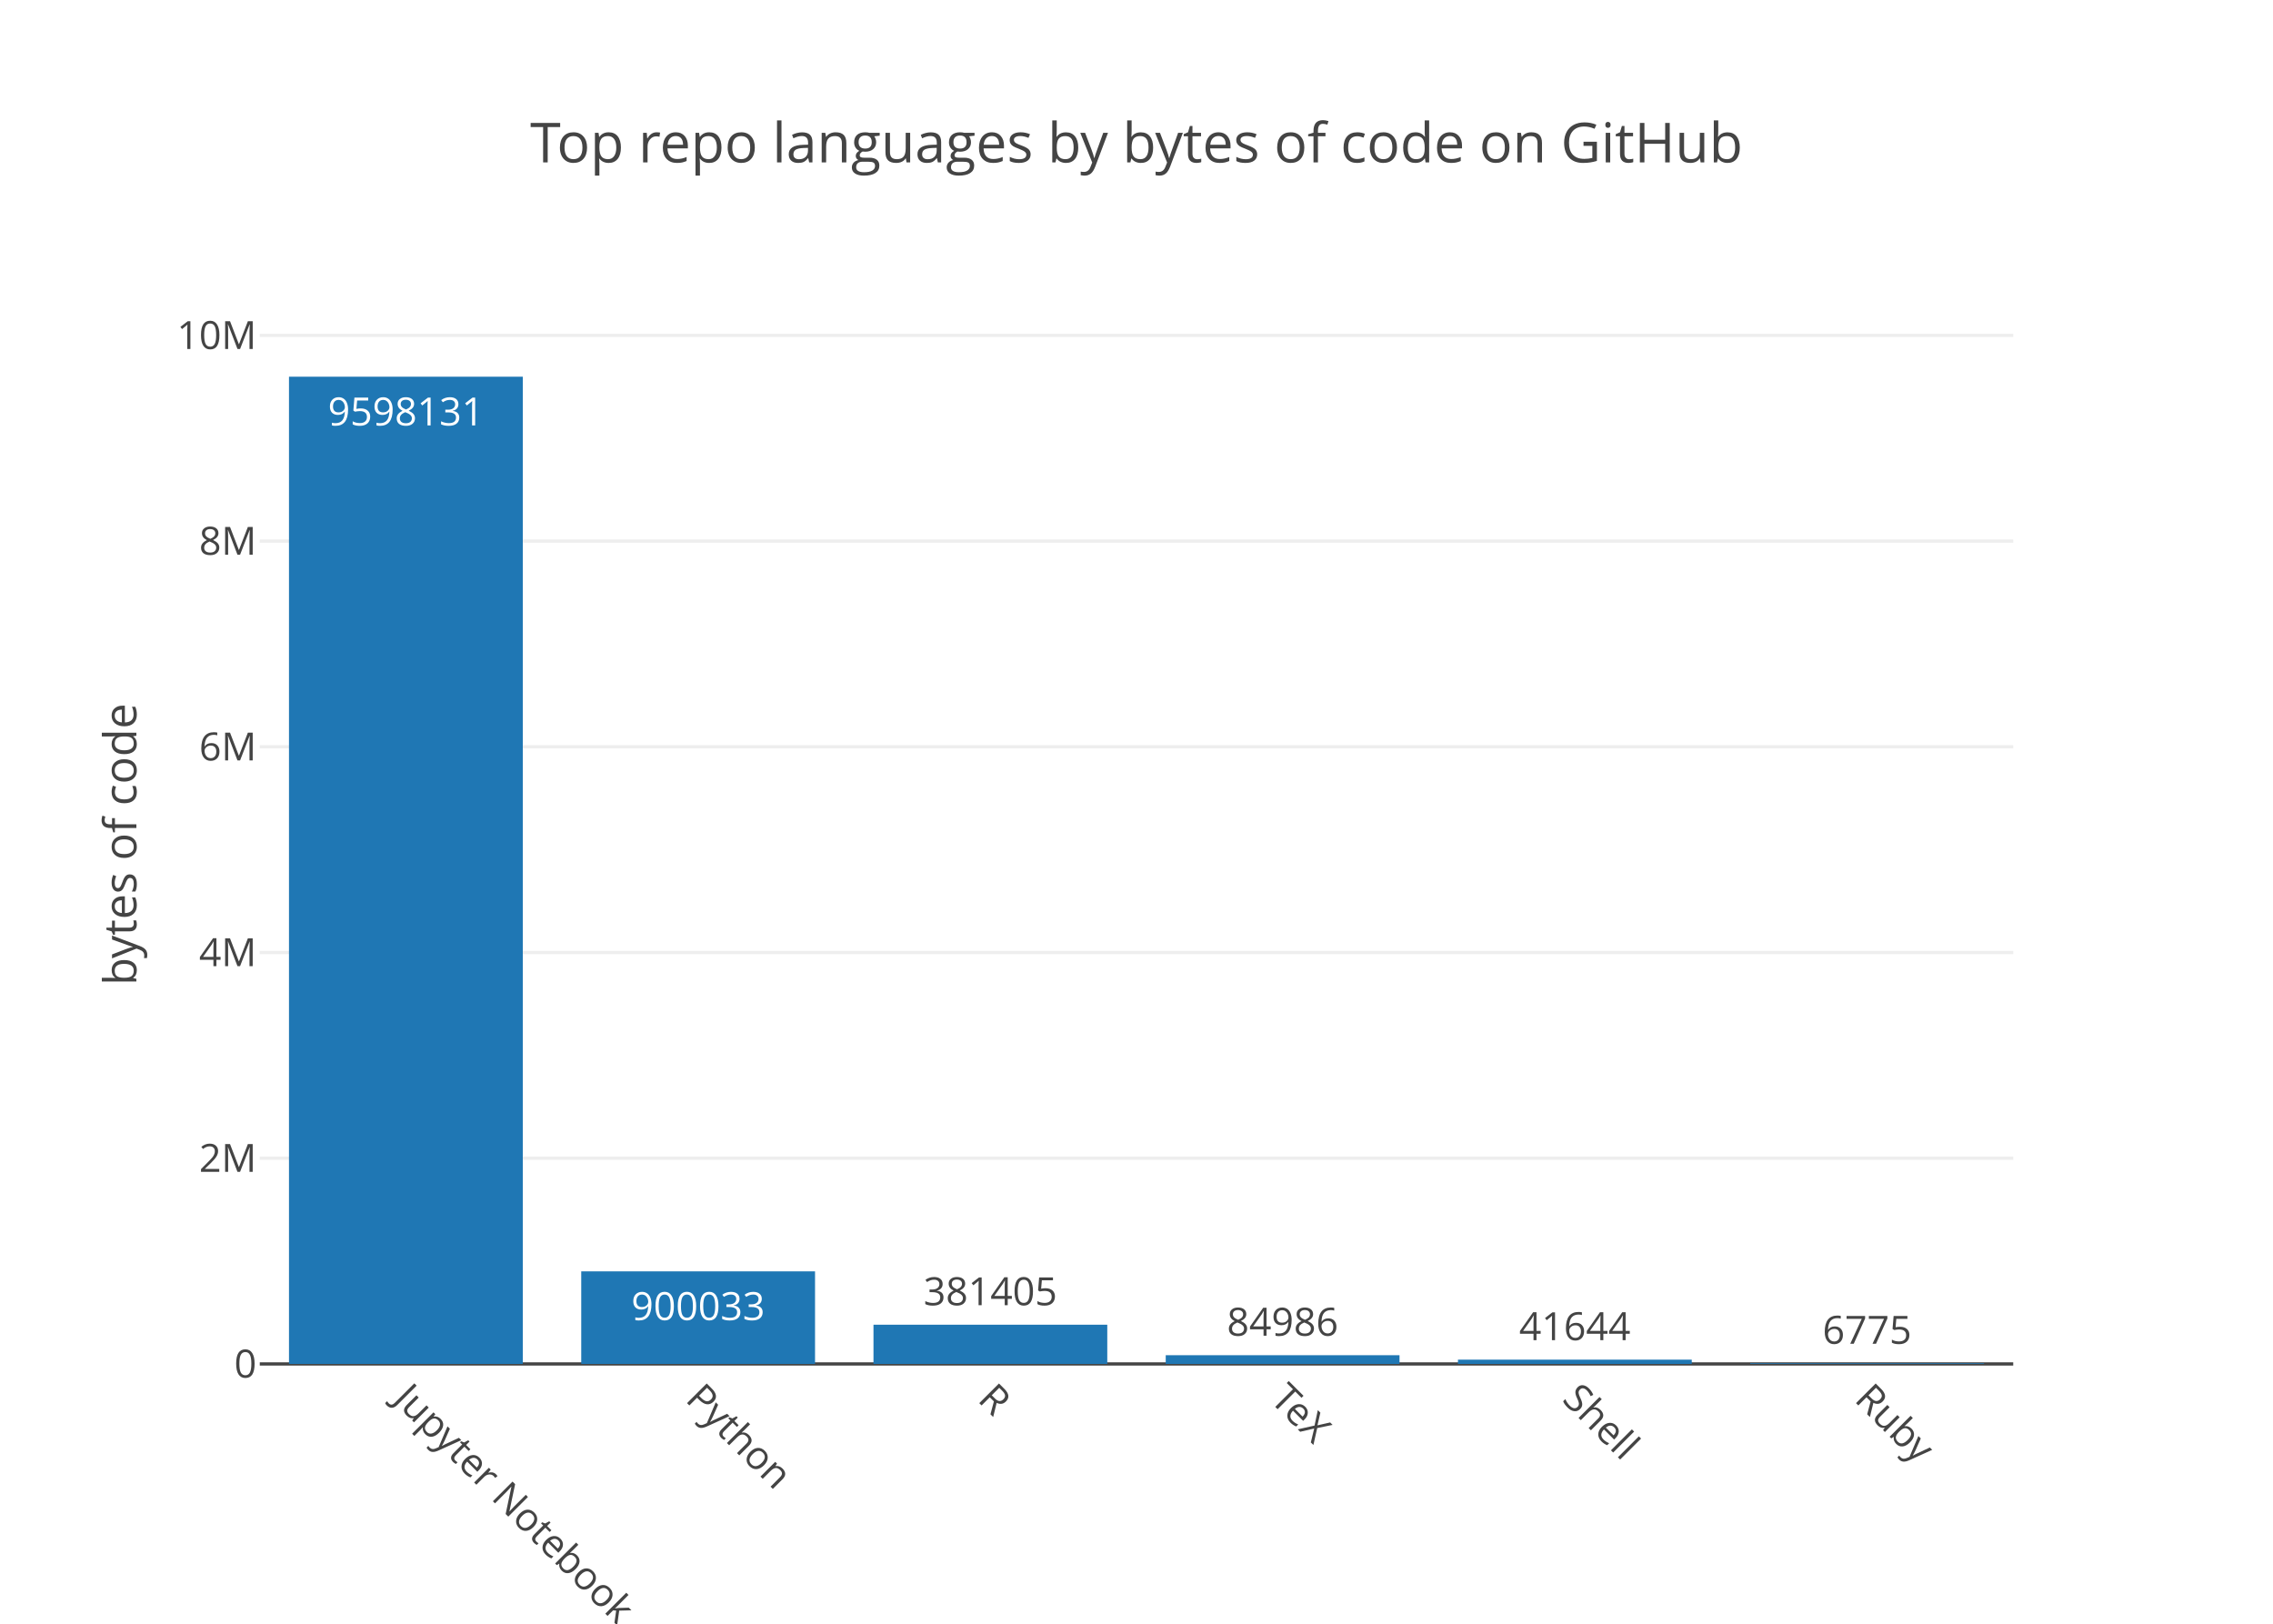
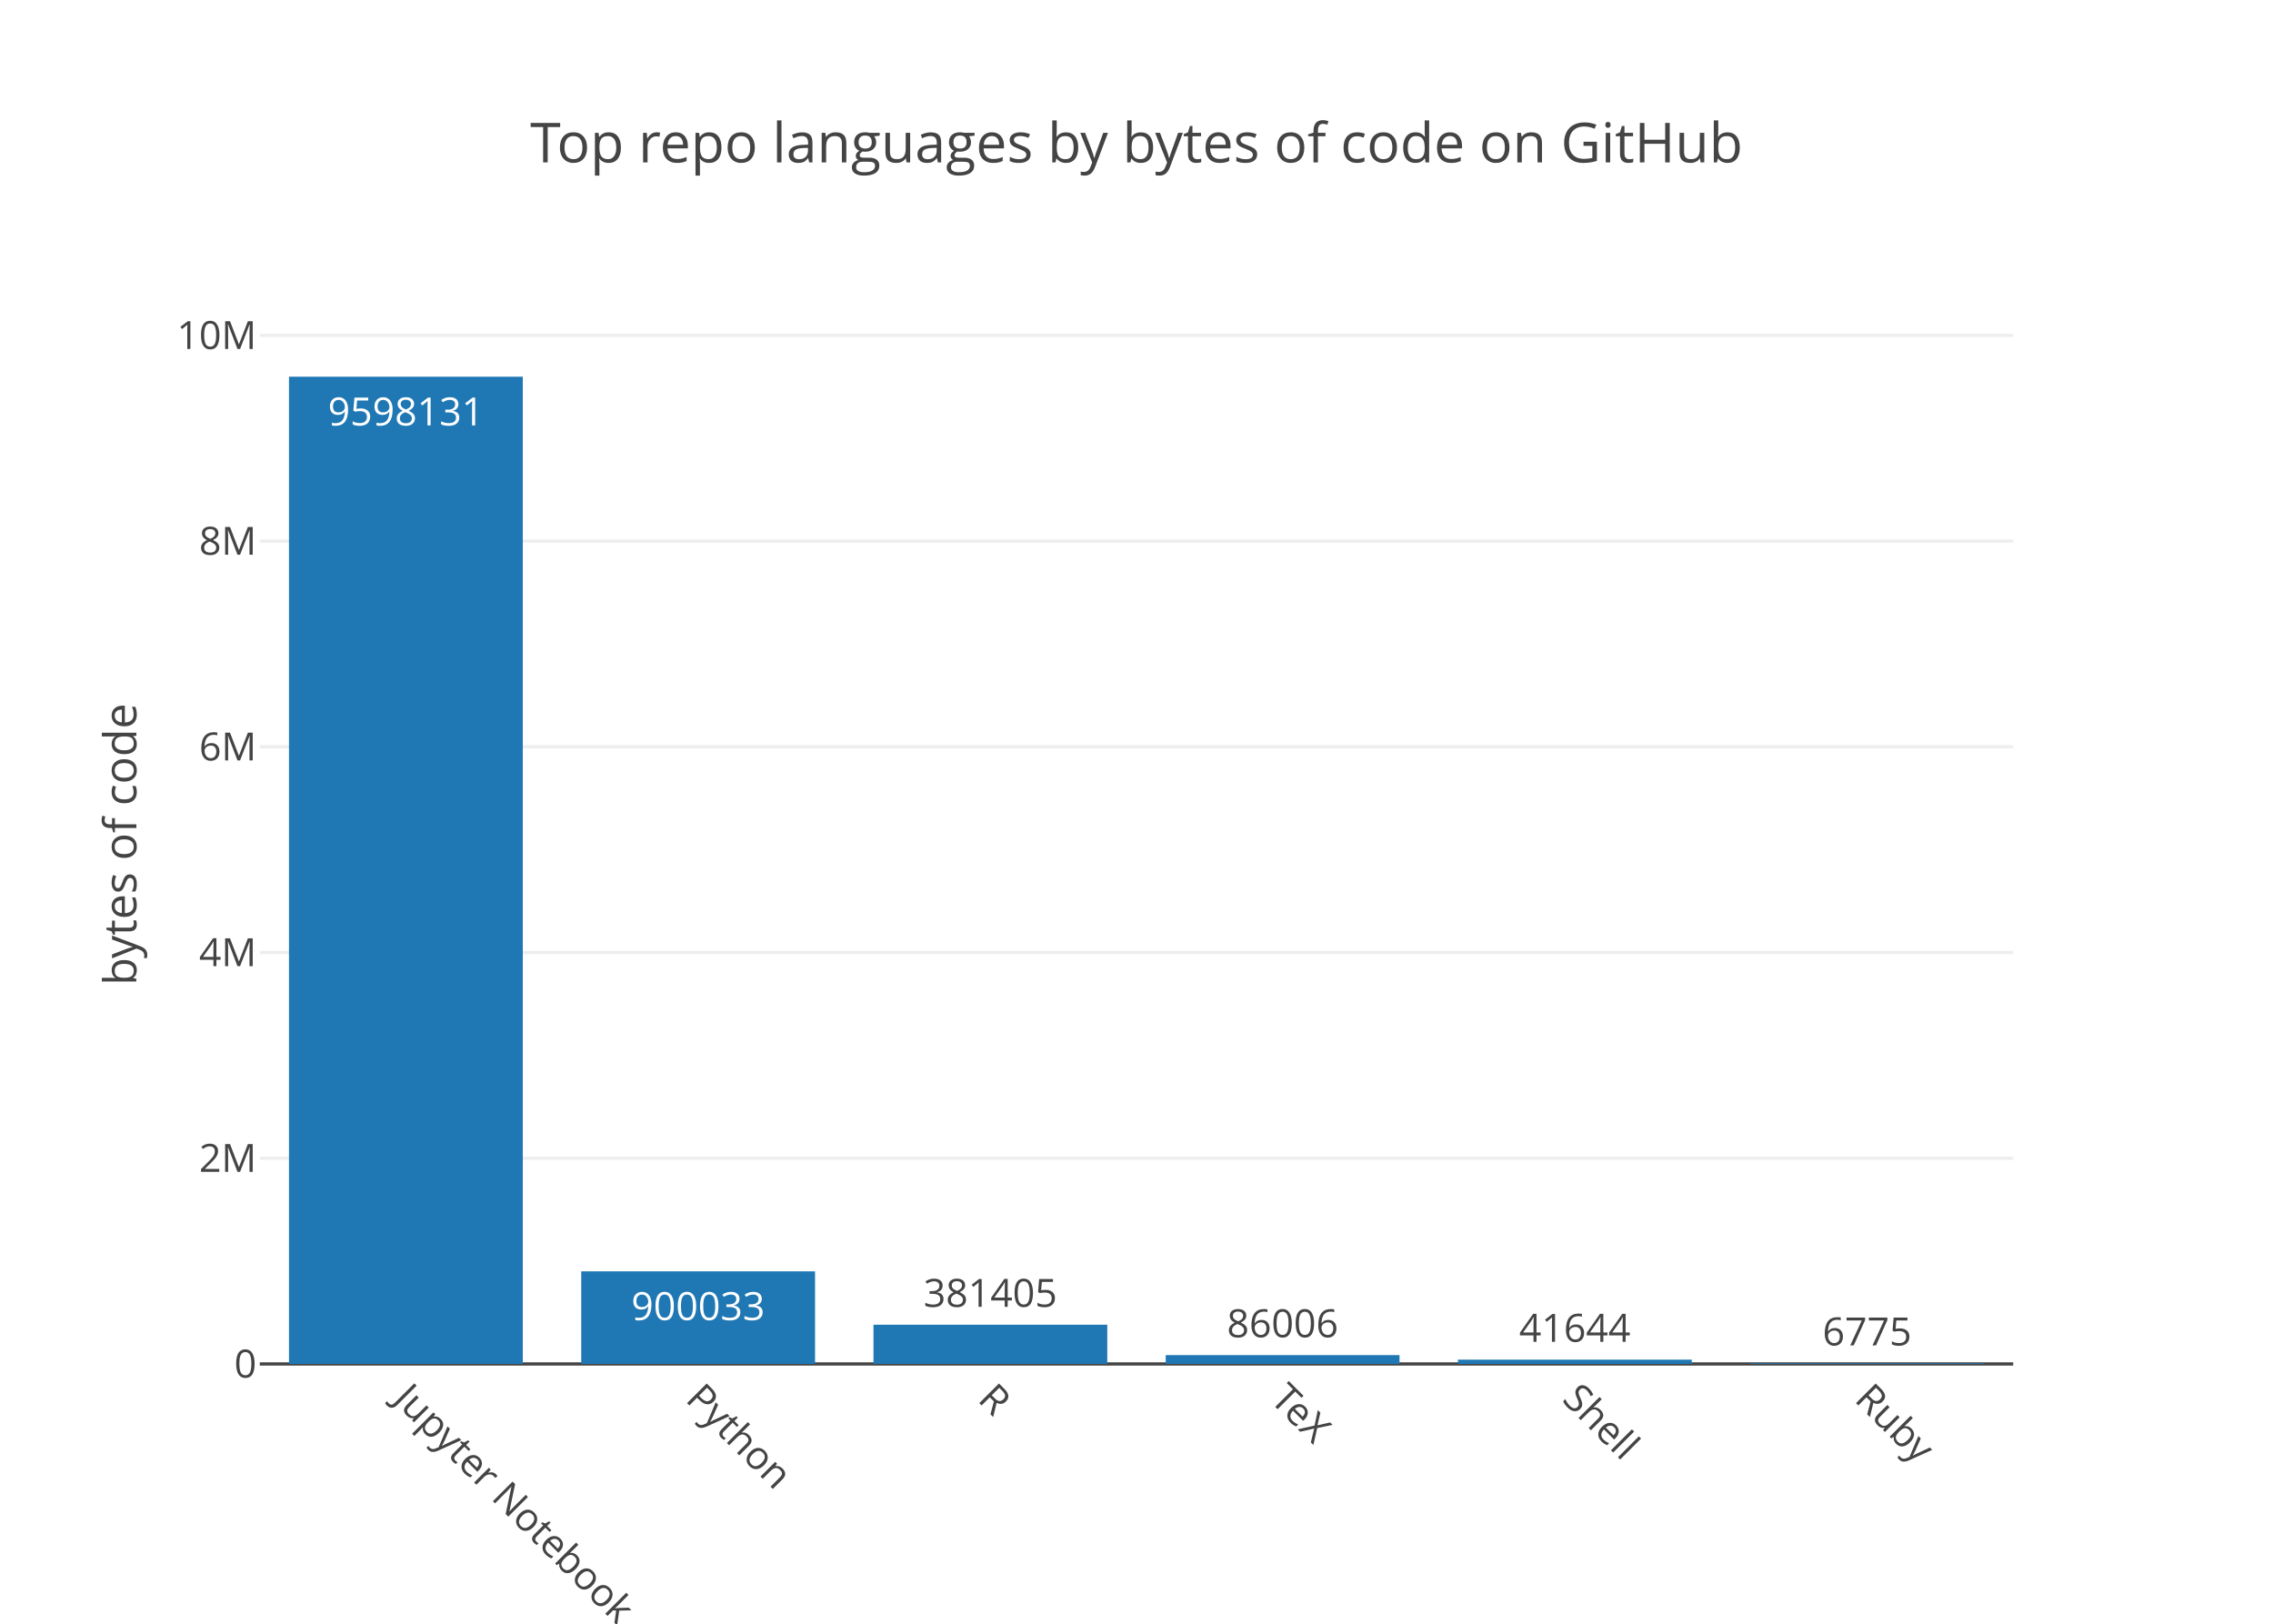
<svg xmlns="http://www.w3.org/2000/svg" class="main-svg" width="700" height="500" viewBox="0 0 700 500">
  <rect x="0" y="0" width="700" height="500" style="fill: rgb(255, 255, 255); fill-opacity: 1;" />
-   <defs id="defs-0429f9">
+   <defs id="defs-743ba9">
    <g class="clips">
-       <clipPath id="clip0429f9xyplot" class="plotclip">
+       <clipPath id="clip743ba9xyplot" class="plotclip">
        <rect width="540" height="320" />
      </clipPath>
-       <clipPath class="axesclip" id="clip0429f9x">
+       <clipPath class="axesclip" id="clip743ba9x">
        <rect x="80" y="0" width="540" height="500" />
      </clipPath>
-       <clipPath class="axesclip" id="clip0429f9y">
+       <clipPath class="axesclip" id="clip743ba9y">
        <rect x="0" y="100" width="700" height="320" />
      </clipPath>
-       <clipPath class="axesclip" id="clip0429f9xy">
+       <clipPath class="axesclip" id="clip743ba9xy">
        <rect x="80" y="100" width="540" height="320" />
      </clipPath>
    </g>
    <g class="gradients" />
  </defs>
  <g class="bglayer" />
  <g class="layer-below">
    <g class="imagelayer" />
    <g class="shapelayer" />
  </g>
  <g class="cartesianlayer">
    <g class="subplot xy">
      <g class="layer-subplot">
        <g class="shapelayer" />
        <g class="imagelayer" />
      </g>
      <g class="gridlayer">
        <g class="x" />
        <g class="y">
          <path class="ygrid crisp" transform="translate(0,356.65)" d="M80,0h540" style="stroke: rgb(238, 238, 238); stroke-opacity: 1; stroke-width: 1px;" />
          <path class="ygrid crisp" transform="translate(0,293.31)" d="M80,0h540" style="stroke: rgb(238, 238, 238); stroke-opacity: 1; stroke-width: 1px;" />
          <path class="ygrid crisp" transform="translate(0,229.96)" d="M80,0h540" style="stroke: rgb(238, 238, 238); stroke-opacity: 1; stroke-width: 1px;" />
          <path class="ygrid crisp" transform="translate(0,166.62)" d="M80,0h540" style="stroke: rgb(238, 238, 238); stroke-opacity: 1; stroke-width: 1px;" />
          <path class="ygrid crisp" transform="translate(0,103.27)" d="M80,0h540" style="stroke: rgb(238, 238, 238); stroke-opacity: 1; stroke-width: 1px;" />
        </g>
      </g>
      <g class="zerolinelayer">
        <path class="yzl zl crisp" transform="translate(0,420)" d="M80,0h540" style="stroke: rgb(68, 68, 68); stroke-opacity: 1; stroke-width: 1px;" />
      </g>
      <path class="xlines-below" />
      <path class="ylines-below" />
      <g class="overlines-below" />
      <g class="xaxislayer-below" />
      <g class="yaxislayer-below" />
      <g class="overaxes-below" />
-       <g class="plot" transform="translate(80, 100)" clip-path="url('#clip0429f9xyplot')">
+       <g class="plot" transform="translate(80, 100)" clip-path="url('#clip743ba9xyplot')">
        <g class="barlayer mlayer">
          <g class="trace bars" style="opacity: 1;">
            <g class="points">
              <g class="point">
                <path d="M9,320V16H81V320Z" style="vector-effect: non-scaling-stroke; opacity: 1; stroke-width: 0px; fill: rgb(31, 119, 180); fill-opacity: 1;" />
                <text class="bartext bartext-inside" transform="translate(44.99219 31)" text-anchor="middle" data-notex="1" x="0" y="0" style="font-family: 'Open Sans', verdana, arial, sans-serif; font-size: 12px; fill: rgb(255, 255, 255); fill-opacity: 1; white-space: pre;">9598131</text>
              </g>
              <g class="point">
                <path d="M99,320V291.49H171V320Z" style="vector-effect: non-scaling-stroke; opacity: 1; stroke-width: 0px; fill: rgb(31, 119, 180); fill-opacity: 1;" />
                <text class="bartext bartext-inside" transform="translate(134.9922 306.49)" text-anchor="middle" data-notex="1" x="0" y="0" style="font-family: 'Open Sans', verdana, arial, sans-serif; font-size: 12px; fill: rgb(255, 255, 255); fill-opacity: 1; white-space: pre;">900033</text>
              </g>
              <g class="point">
                <path d="M189,320V307.92H261V320Z" style="vector-effect: non-scaling-stroke; opacity: 1; stroke-width: 0px; fill: rgb(31, 119, 180); fill-opacity: 1;" />
-                 <text class="bartext bartext-outside" transform="translate(224.9922 301.92)" text-anchor="middle" data-notex="1" x="0" y="0" style="font-family: 'Open Sans', verdana, arial, sans-serif; font-size: 12px; fill: rgb(68, 68, 68); fill-opacity: 1; white-space: pre;">381405</text>
+                 <text class="bartext bartext-outside" transform="translate(224.9922 302.42)" text-anchor="middle" data-notex="1" x="0" y="0" style="font-family: 'Open Sans', verdana, arial, sans-serif; font-size: 12px; fill: rgb(68, 68, 68); fill-opacity: 1; white-space: pre;">381405</text>
              </g>
              <g class="point">
-                 <path d="M279,320V317.31H351V320Z" style="vector-effect: non-scaling-stroke; opacity: 1; stroke-width: 0px; fill: rgb(31, 119, 180); fill-opacity: 1;" />
-                 <text class="bartext bartext-outside" transform="translate(314.9922 311.31)" text-anchor="middle" data-notex="1" x="0" y="0" style="font-family: 'Open Sans', verdana, arial, sans-serif; font-size: 12px; fill: rgb(68, 68, 68); fill-opacity: 1; white-space: pre;">84986</text>
+                 <path d="M279,320V317.28H351V320Z" style="vector-effect: non-scaling-stroke; opacity: 1; stroke-width: 0px; fill: rgb(31, 119, 180); fill-opacity: 1;" />
+                 <text class="bartext bartext-outside" transform="translate(314.9922 311.78)" text-anchor="middle" data-notex="1" x="0" y="0" style="font-family: 'Open Sans', verdana, arial, sans-serif; font-size: 12px; fill: rgb(68, 68, 68); fill-opacity: 1; white-space: pre;">86006</text>
              </g>
              <g class="point">
                <path d="M369,320V318.68H441V320Z" style="vector-effect: non-scaling-stroke; opacity: 1; stroke-width: 0px; fill: rgb(31, 119, 180); fill-opacity: 1;" />
-                 <text class="bartext bartext-outside" transform="translate(404.9922 312.68)" text-anchor="middle" data-notex="1" x="0" y="0" style="font-family: 'Open Sans', verdana, arial, sans-serif; font-size: 12px; fill: rgb(68, 68, 68); fill-opacity: 1; white-space: pre;">41644</text>
+                 <text class="bartext bartext-outside" transform="translate(404.9922 313.18)" text-anchor="middle" data-notex="1" x="0" y="0" style="font-family: 'Open Sans', verdana, arial, sans-serif; font-size: 12px; fill: rgb(68, 68, 68); fill-opacity: 1; white-space: pre;">41644</text>
              </g>
              <g class="point">
                <path d="M459,320V319.79H531V320Z" style="vector-effect: non-scaling-stroke; opacity: 1; stroke-width: 0px; fill: rgb(31, 119, 180); fill-opacity: 1;" />
-                 <text class="bartext bartext-outside" transform="translate(494.9922 313.79)" text-anchor="middle" data-notex="1" x="0" y="0" style="font-family: 'Open Sans', verdana, arial, sans-serif; font-size: 12px; fill: rgb(68, 68, 68); fill-opacity: 1; white-space: pre;">6775</text>
+                 <text class="bartext bartext-outside" transform="translate(494.9922 314.29)" text-anchor="middle" data-notex="1" x="0" y="0" style="font-family: 'Open Sans', verdana, arial, sans-serif; font-size: 12px; fill: rgb(68, 68, 68); fill-opacity: 1; white-space: pre;">6775</text>
              </g>
            </g>
          </g>
        </g>
      </g>
      <g class="overplot" />
      <path class="xlines-above crisp" d="M0,0" style="fill: none;" />
      <path class="ylines-above crisp" d="M0,0" style="fill: none;" />
      <g class="overlines-above" />
      <g class="xaxislayer-above">
        <g class="xtick">
          <text text-anchor="start" x="0" y="433" transform="translate(125,0) rotate(45,0,427)" style="font-family: 'Open Sans', verdana, arial, sans-serif; font-size: 12px; fill: rgb(68, 68, 68); fill-opacity: 1; white-space: pre;">Jupyter Notebook</text>
        </g>
        <g class="xtick">
          <text text-anchor="start" x="0" y="433" transform="translate(215,0) rotate(45,0,427)" style="font-family: 'Open Sans', verdana, arial, sans-serif; font-size: 12px; fill: rgb(68, 68, 68); fill-opacity: 1; white-space: pre;">Python</text>
        </g>
        <g class="xtick">
          <text text-anchor="start" x="0" y="433" transform="translate(305,0) rotate(45,0,427)" style="font-family: 'Open Sans', verdana, arial, sans-serif; font-size: 12px; fill: rgb(68, 68, 68); fill-opacity: 1; white-space: pre;">R</text>
        </g>
        <g class="xtick">
          <text text-anchor="start" x="0" y="433" transform="translate(395,0) rotate(45,0,427)" style="font-family: 'Open Sans', verdana, arial, sans-serif; font-size: 12px; fill: rgb(68, 68, 68); fill-opacity: 1; white-space: pre;">TeX</text>
        </g>
        <g class="xtick">
          <text text-anchor="start" x="0" y="433" transform="translate(485,0) rotate(45,0,427)" style="font-family: 'Open Sans', verdana, arial, sans-serif; font-size: 12px; fill: rgb(68, 68, 68); fill-opacity: 1; white-space: pre;">Shell</text>
        </g>
        <g class="xtick">
          <text text-anchor="start" x="0" y="433" transform="translate(575,0) rotate(45,0,427)" style="font-family: 'Open Sans', verdana, arial, sans-serif; font-size: 12px; fill: rgb(68, 68, 68); fill-opacity: 1; white-space: pre;">Ruby</text>
        </g>
      </g>
      <g class="yaxislayer-above">
        <g class="ytick">
          <text text-anchor="end" x="79" y="4.2" transform="translate(0,420)" style="font-family: 'Open Sans', verdana, arial, sans-serif; font-size: 12px; fill: rgb(68, 68, 68); fill-opacity: 1; white-space: pre;">0</text>
        </g>
        <g class="ytick">
          <text text-anchor="end" x="79" y="4.2" transform="translate(0,356.65)" style="font-family: 'Open Sans', verdana, arial, sans-serif; font-size: 12px; fill: rgb(68, 68, 68); fill-opacity: 1; white-space: pre;">2M</text>
        </g>
        <g class="ytick">
          <text text-anchor="end" x="79" y="4.2" transform="translate(0,293.31)" style="font-family: 'Open Sans', verdana, arial, sans-serif; font-size: 12px; fill: rgb(68, 68, 68); fill-opacity: 1; white-space: pre;">4M</text>
        </g>
        <g class="ytick">
          <text text-anchor="end" x="79" y="4.2" transform="translate(0,229.96)" style="font-family: 'Open Sans', verdana, arial, sans-serif; font-size: 12px; fill: rgb(68, 68, 68); fill-opacity: 1; white-space: pre;">6M</text>
        </g>
        <g class="ytick">
          <text text-anchor="end" x="79" y="4.2" transform="translate(0,166.62)" style="font-family: 'Open Sans', verdana, arial, sans-serif; font-size: 12px; fill: rgb(68, 68, 68); fill-opacity: 1; white-space: pre;">8M</text>
        </g>
        <g class="ytick">
          <text text-anchor="end" x="79" y="4.2" transform="translate(0,103.27)" style="font-family: 'Open Sans', verdana, arial, sans-serif; font-size: 12px; fill: rgb(68, 68, 68); fill-opacity: 1; white-space: pre;">10M</text>
        </g>
      </g>
      <g class="overaxes-above" />
    </g>
  </g>
  <g class="polarlayer" />
  <g class="ternarylayer" />
  <g class="geolayer" />
  <g class="pielayer" />
  <g class="sunburstlayer" />
  <g class="glimages" />
-   <defs id="topdefs-0429f9">
+   <defs id="topdefs-743ba9">
    <g class="clips" />
  </defs>
  <g class="layer-above">
    <g class="imagelayer" />
    <g class="shapelayer" />
  </g>
  <g class="infolayer">
    <g class="g-gtitle">
      <text class="gtitle" x="350" y="50" text-anchor="middle" dy="0em" style="font-family: 'Open Sans', verdana, arial, sans-serif; font-size: 17px; fill: rgb(68, 68, 68); opacity: 1; font-weight: normal; white-space: pre;">Top repo languages by bytes of code on GitHub</text>
    </g>
    <g class="g-xtitle" />
    <g class="g-ytitle">
      <text class="ytitle" transform="rotate(-90,42,260)" x="42" y="260" text-anchor="middle" style="font-family: 'Open Sans', verdana, arial, sans-serif; font-size: 14px; fill: rgb(68, 68, 68); opacity: 1; font-weight: normal; white-space: pre;">bytes of code</text>
    </g>
  </g>
</svg>
